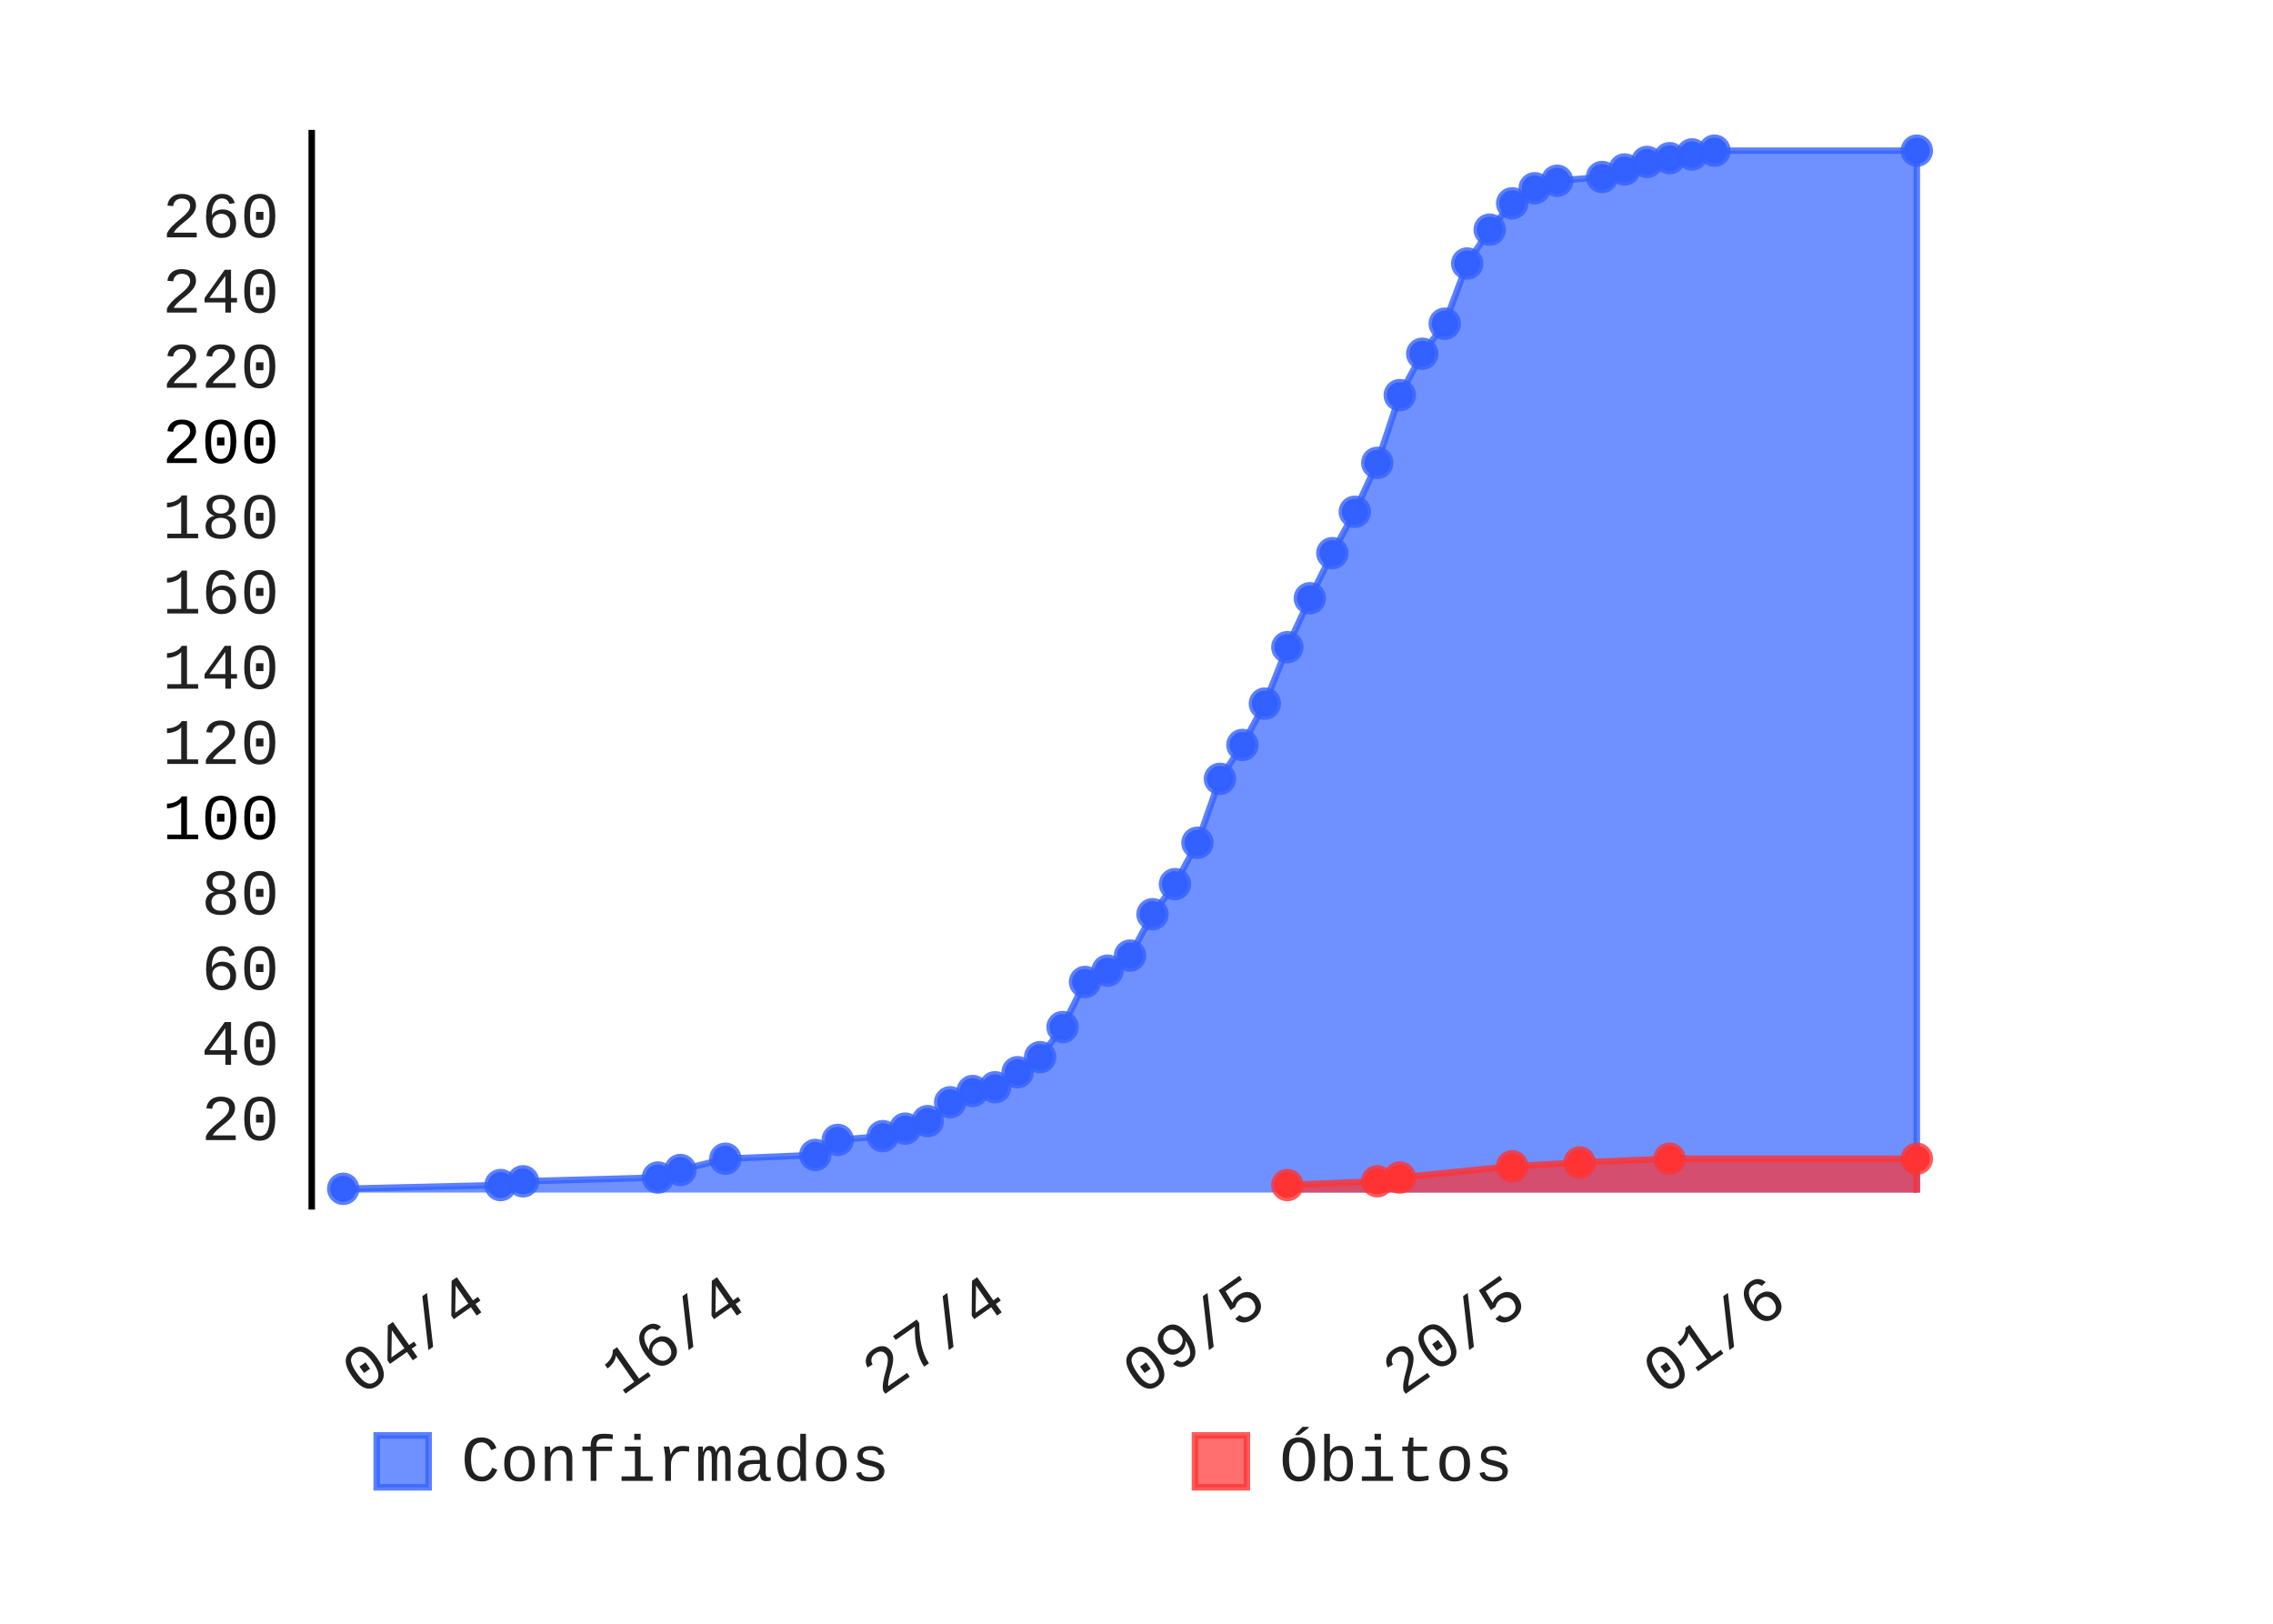
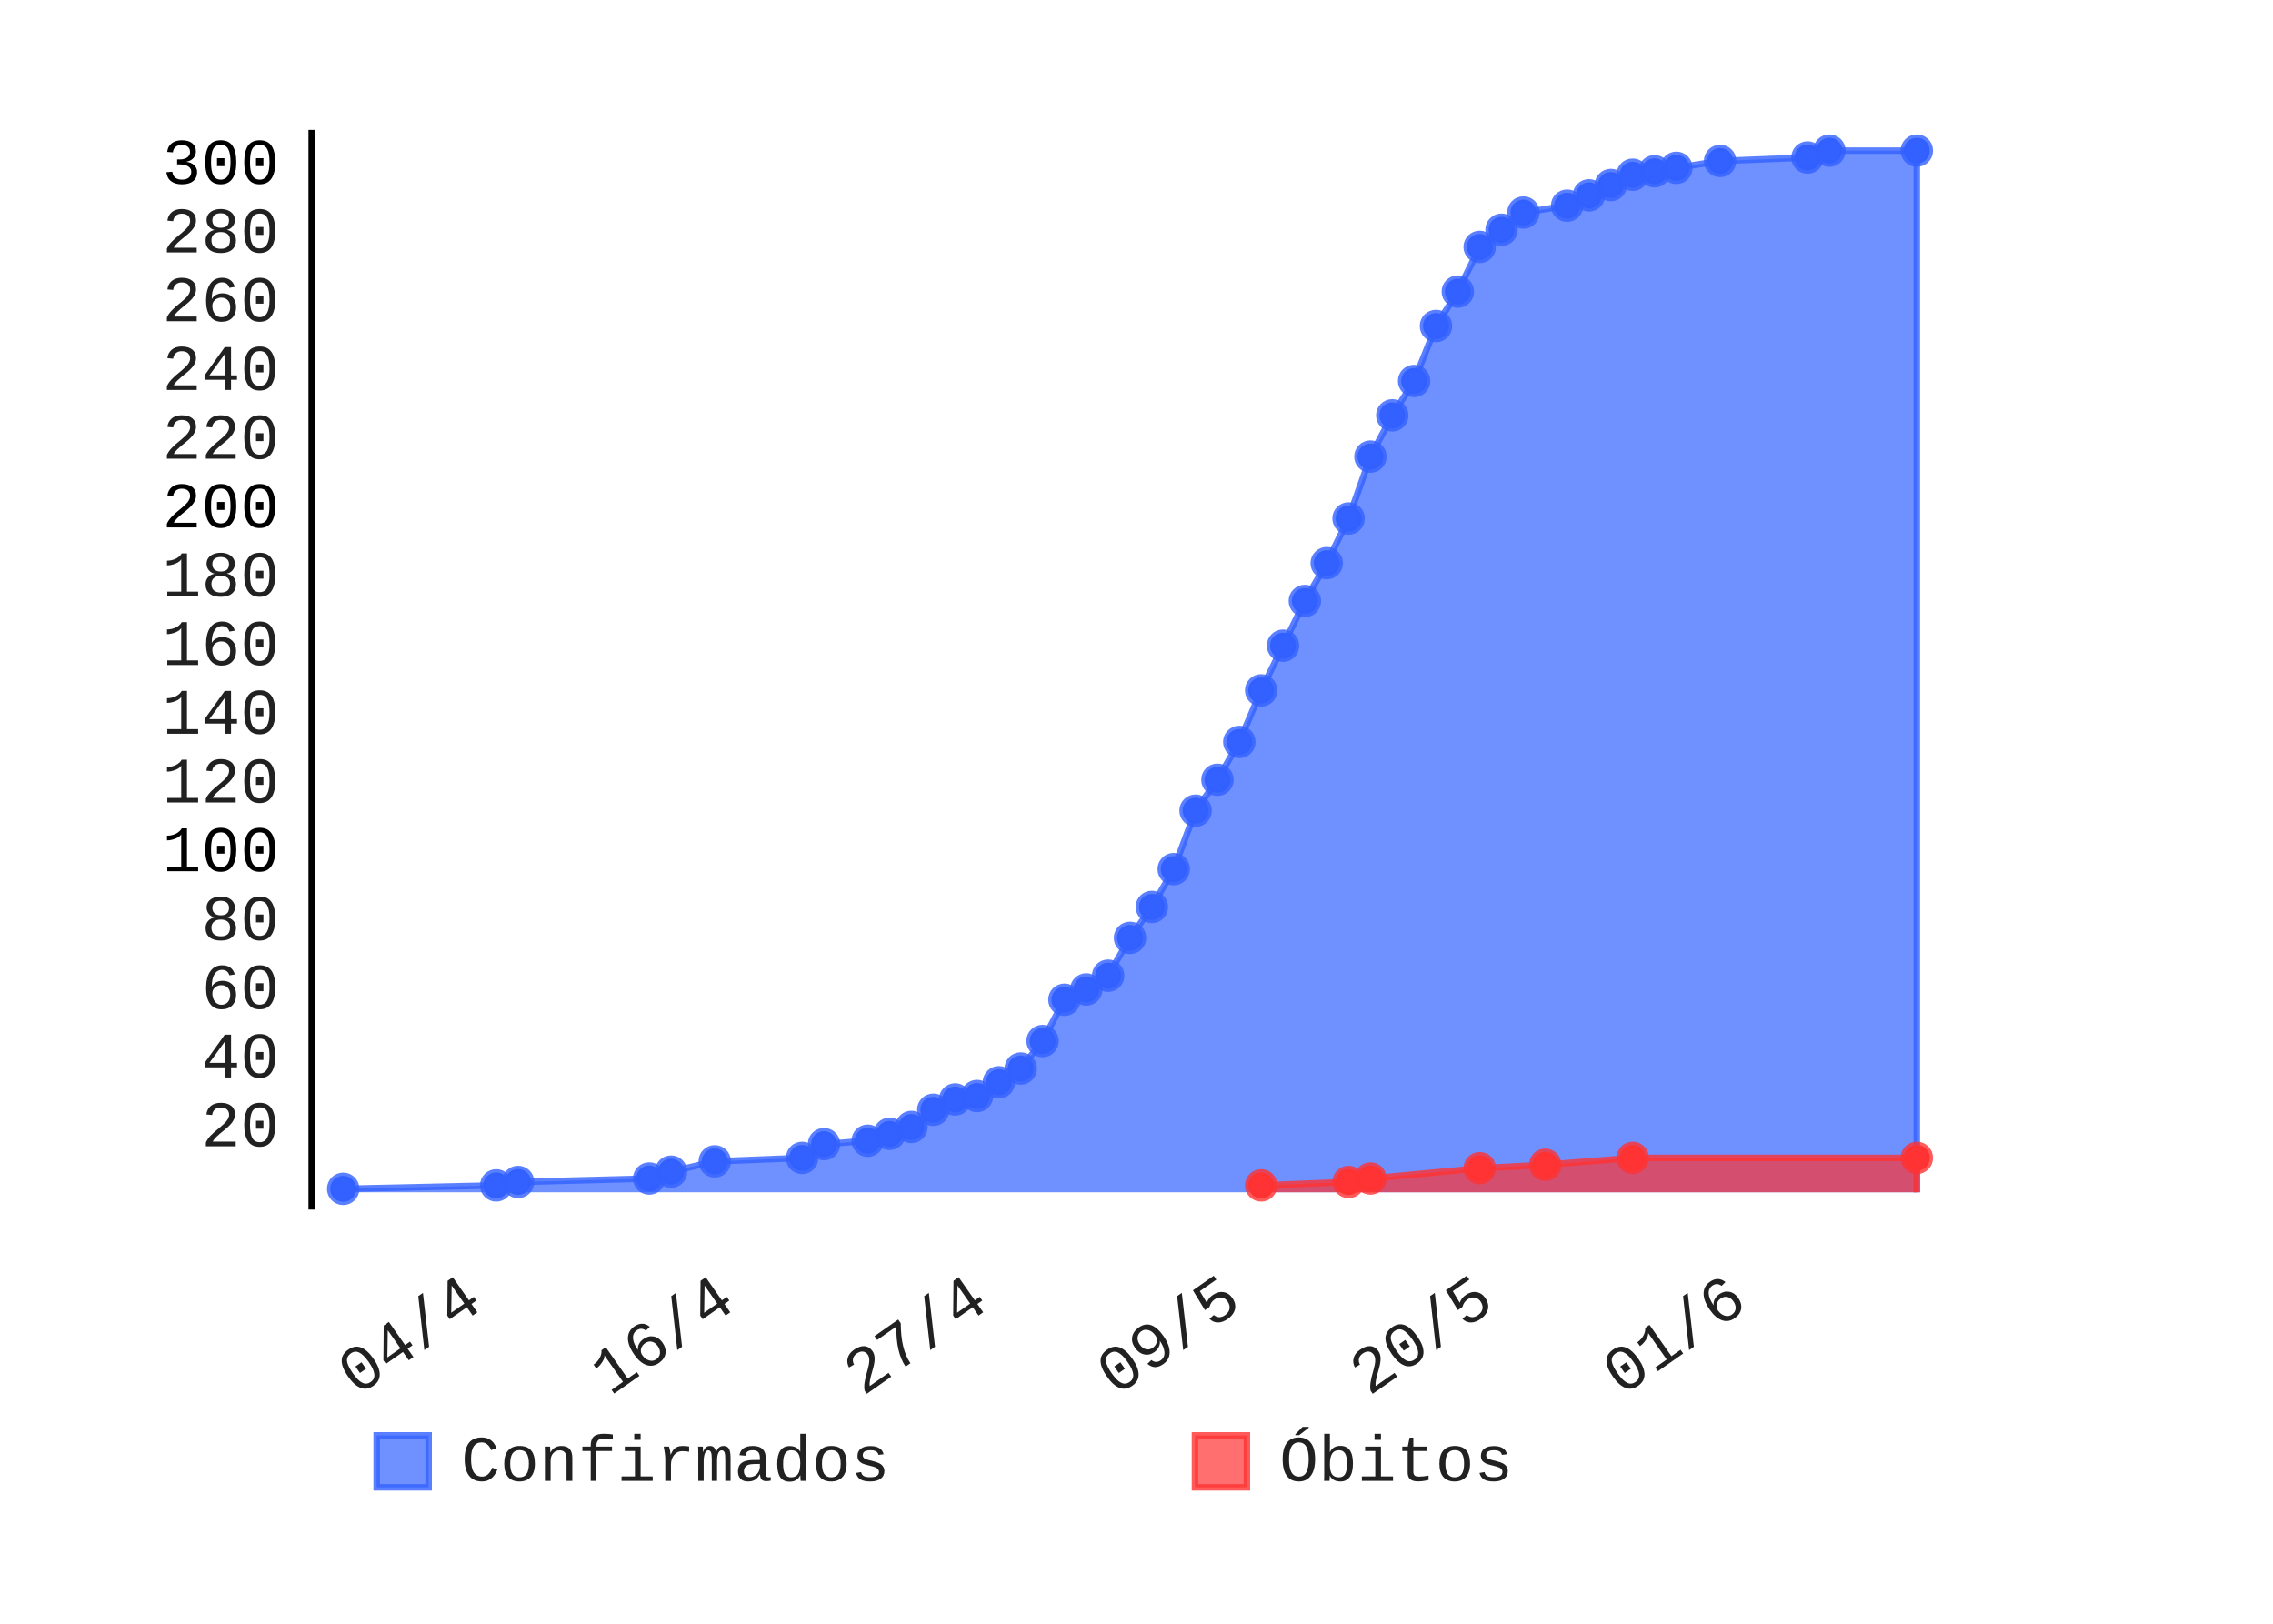
- <svg xmlns="http://www.w3.org/2000/svg" class="pygal-chart" height="250" id="chart-337900d7-4965-4283-8353-c7b26de77797" viewBox="0 0 350 250" width="350">
+ <svg xmlns="http://www.w3.org/2000/svg" class="pygal-chart" height="250" id="chart-93619935-7acb-4bf0-968c-a31233185b4f" viewBox="0 0 350 250" width="350">
  <defs>
-     <style type="text/css">#chart-337900d7-4965-4283-8353-c7b26de77797{-webkit-user-select:none;-webkit-font-smoothing:antialiased;font-family:Consolas,"Liberation Mono",Menlo,Courier,monospace}#chart-337900d7-4965-4283-8353-c7b26de77797 .title{font-family:Consolas,"Liberation Mono",Menlo,Courier,monospace;font-size:8px}#chart-337900d7-4965-4283-8353-c7b26de77797 .legends .legend text{font-family:Consolas,"Liberation Mono",Menlo,Courier,monospace;font-size:10px}#chart-337900d7-4965-4283-8353-c7b26de77797 .axis text{font-family:Consolas,"Liberation Mono",Menlo,Courier,monospace;font-size:10px}#chart-337900d7-4965-4283-8353-c7b26de77797 .axis text.major{font-family:Consolas,"Liberation Mono",Menlo,Courier,monospace;font-size:10px}#chart-337900d7-4965-4283-8353-c7b26de77797 .text-overlay text.value{font-family:Consolas,"Liberation Mono",Menlo,Courier,monospace;font-size:16px}#chart-337900d7-4965-4283-8353-c7b26de77797 .text-overlay text.label{font-family:Consolas,"Liberation Mono",Menlo,Courier,monospace;font-size:10px}#chart-337900d7-4965-4283-8353-c7b26de77797 .tooltip{font-family:Consolas,"Liberation Mono",Menlo,Courier,monospace;font-size:12px}#chart-337900d7-4965-4283-8353-c7b26de77797 text.no_data{font-family:Consolas,"Liberation Mono",Menlo,Courier,monospace;font-size:64px}
- #chart-337900d7-4965-4283-8353-c7b26de77797{background-color:transparent}#chart-337900d7-4965-4283-8353-c7b26de77797 path,#chart-337900d7-4965-4283-8353-c7b26de77797 line,#chart-337900d7-4965-4283-8353-c7b26de77797 rect,#chart-337900d7-4965-4283-8353-c7b26de77797 circle{-webkit-transition:150ms;-moz-transition:150ms;transition:150ms}#chart-337900d7-4965-4283-8353-c7b26de77797 .graph &gt; .background{fill:transparent}#chart-337900d7-4965-4283-8353-c7b26de77797 .plot &gt; .background{fill:rgba(255,255,255,1)}#chart-337900d7-4965-4283-8353-c7b26de77797 .graph{fill:rgba(0,0,0,.87)}#chart-337900d7-4965-4283-8353-c7b26de77797 text.no_data{fill:rgba(0,0,0,1)}#chart-337900d7-4965-4283-8353-c7b26de77797 .title{fill:rgba(0,0,0,1)}#chart-337900d7-4965-4283-8353-c7b26de77797 .legends .legend text{fill:rgba(0,0,0,.87)}#chart-337900d7-4965-4283-8353-c7b26de77797 .legends .legend:hover text{fill:rgba(0,0,0,1)}#chart-337900d7-4965-4283-8353-c7b26de77797 .axis .line{stroke:rgba(0,0,0,1)}#chart-337900d7-4965-4283-8353-c7b26de77797 .axis .guide.line{stroke:rgba(0,0,0,.54)}#chart-337900d7-4965-4283-8353-c7b26de77797 .axis .major.line{stroke:rgba(0,0,0,.87)}#chart-337900d7-4965-4283-8353-c7b26de77797 .axis text.major{fill:rgba(0,0,0,1)}#chart-337900d7-4965-4283-8353-c7b26de77797 .axis.y .guides:hover .guide.line,#chart-337900d7-4965-4283-8353-c7b26de77797 .line-graph .axis.x .guides:hover .guide.line,#chart-337900d7-4965-4283-8353-c7b26de77797 .stackedline-graph .axis.x .guides:hover .guide.line,#chart-337900d7-4965-4283-8353-c7b26de77797 .xy-graph .axis.x .guides:hover .guide.line{stroke:rgba(0,0,0,1)}#chart-337900d7-4965-4283-8353-c7b26de77797 .axis .guides:hover text{fill:rgba(0,0,0,1)}#chart-337900d7-4965-4283-8353-c7b26de77797 .reactive{fill-opacity:.7;stroke-opacity:.8}#chart-337900d7-4965-4283-8353-c7b26de77797 .ci{stroke:rgba(0,0,0,.87)}#chart-337900d7-4965-4283-8353-c7b26de77797 .reactive.active,#chart-337900d7-4965-4283-8353-c7b26de77797 .active .reactive{fill-opacity:.8;stroke-opacity:.9;stroke-width:4}#chart-337900d7-4965-4283-8353-c7b26de77797 .ci .reactive.active{stroke-width:1.5}#chart-337900d7-4965-4283-8353-c7b26de77797 .series text{fill:rgba(0,0,0,1)}#chart-337900d7-4965-4283-8353-c7b26de77797 .tooltip rect{fill:rgba(255,255,255,1);stroke:rgba(0,0,0,1);-webkit-transition:opacity 150ms;-moz-transition:opacity 150ms;transition:opacity 150ms}#chart-337900d7-4965-4283-8353-c7b26de77797 .tooltip .label{fill:rgba(0,0,0,.87)}#chart-337900d7-4965-4283-8353-c7b26de77797 .tooltip .label{fill:rgba(0,0,0,.87)}#chart-337900d7-4965-4283-8353-c7b26de77797 .tooltip .legend{font-size:.8em;fill:rgba(0,0,0,.54)}#chart-337900d7-4965-4283-8353-c7b26de77797 .tooltip .x_label{font-size:.6em;fill:rgba(0,0,0,1)}#chart-337900d7-4965-4283-8353-c7b26de77797 .tooltip .xlink{font-size:.5em;text-decoration:underline}#chart-337900d7-4965-4283-8353-c7b26de77797 .tooltip .value{font-size:1.5em}#chart-337900d7-4965-4283-8353-c7b26de77797 .bound{font-size:.5em}#chart-337900d7-4965-4283-8353-c7b26de77797 .max-value{font-size:.75em;fill:rgba(0,0,0,.54)}#chart-337900d7-4965-4283-8353-c7b26de77797 .map-element{fill:rgba(255,255,255,1);stroke:rgba(0,0,0,.54) !important}#chart-337900d7-4965-4283-8353-c7b26de77797 .map-element .reactive{fill-opacity:inherit;stroke-opacity:inherit}#chart-337900d7-4965-4283-8353-c7b26de77797 .color-0,#chart-337900d7-4965-4283-8353-c7b26de77797 .color-0 a:visited{stroke:#3361FF;fill:#3361FF}#chart-337900d7-4965-4283-8353-c7b26de77797 .color-1,#chart-337900d7-4965-4283-8353-c7b26de77797 .color-1 a:visited{stroke:#FF3333;fill:#FF3333}#chart-337900d7-4965-4283-8353-c7b26de77797 .text-overlay .color-0 text{fill:black}#chart-337900d7-4965-4283-8353-c7b26de77797 .text-overlay .color-1 text{fill:black}
- #chart-337900d7-4965-4283-8353-c7b26de77797 text.no_data{text-anchor:middle}#chart-337900d7-4965-4283-8353-c7b26de77797 .guide.line{fill:none}#chart-337900d7-4965-4283-8353-c7b26de77797 .centered{text-anchor:middle}#chart-337900d7-4965-4283-8353-c7b26de77797 .title{text-anchor:middle}#chart-337900d7-4965-4283-8353-c7b26de77797 .legends .legend text{fill-opacity:1}#chart-337900d7-4965-4283-8353-c7b26de77797 .axis.x text{text-anchor:middle}#chart-337900d7-4965-4283-8353-c7b26de77797 .axis.x:not(.web) text[transform]{text-anchor:start}#chart-337900d7-4965-4283-8353-c7b26de77797 .axis.x:not(.web) text[transform].backwards{text-anchor:end}#chart-337900d7-4965-4283-8353-c7b26de77797 .axis.y text{text-anchor:end}#chart-337900d7-4965-4283-8353-c7b26de77797 .axis.y text[transform].backwards{text-anchor:start}#chart-337900d7-4965-4283-8353-c7b26de77797 .axis.y2 text{text-anchor:start}#chart-337900d7-4965-4283-8353-c7b26de77797 .axis.y2 text[transform].backwards{text-anchor:end}#chart-337900d7-4965-4283-8353-c7b26de77797 .axis .guide.line{stroke-dasharray:4,4}#chart-337900d7-4965-4283-8353-c7b26de77797 .axis .major.guide.line{stroke-dasharray:6,6}#chart-337900d7-4965-4283-8353-c7b26de77797 .horizontal .axis.y .guide.line,#chart-337900d7-4965-4283-8353-c7b26de77797 .horizontal .axis.y2 .guide.line,#chart-337900d7-4965-4283-8353-c7b26de77797 .vertical .axis.x .guide.line{opacity:0}#chart-337900d7-4965-4283-8353-c7b26de77797 .horizontal .axis.always_show .guide.line,#chart-337900d7-4965-4283-8353-c7b26de77797 .vertical .axis.always_show .guide.line{opacity:1 !important}#chart-337900d7-4965-4283-8353-c7b26de77797 .axis.y .guides:hover .guide.line,#chart-337900d7-4965-4283-8353-c7b26de77797 .axis.y2 .guides:hover .guide.line,#chart-337900d7-4965-4283-8353-c7b26de77797 .axis.x .guides:hover .guide.line{opacity:1}#chart-337900d7-4965-4283-8353-c7b26de77797 .axis .guides:hover text{opacity:1}#chart-337900d7-4965-4283-8353-c7b26de77797 .nofill{fill:none}#chart-337900d7-4965-4283-8353-c7b26de77797 .subtle-fill{fill-opacity:.2}#chart-337900d7-4965-4283-8353-c7b26de77797 .dot{stroke-width:1px;fill-opacity:1}#chart-337900d7-4965-4283-8353-c7b26de77797 .dot.active{stroke-width:5px}#chart-337900d7-4965-4283-8353-c7b26de77797 .dot.negative{fill:transparent}#chart-337900d7-4965-4283-8353-c7b26de77797 text,#chart-337900d7-4965-4283-8353-c7b26de77797 tspan{stroke:none !important}#chart-337900d7-4965-4283-8353-c7b26de77797 .series text.active{opacity:1}#chart-337900d7-4965-4283-8353-c7b26de77797 .tooltip rect{fill-opacity:.95;stroke-width:.5}#chart-337900d7-4965-4283-8353-c7b26de77797 .tooltip text{fill-opacity:1}#chart-337900d7-4965-4283-8353-c7b26de77797 .showable{visibility:hidden}#chart-337900d7-4965-4283-8353-c7b26de77797 .showable.shown{visibility:visible}#chart-337900d7-4965-4283-8353-c7b26de77797 .gauge-background{fill:rgba(229,229,229,1);stroke:none}#chart-337900d7-4965-4283-8353-c7b26de77797 .bg-lines{stroke:transparent;stroke-width:2px}</style>
+     <style type="text/css">#chart-93619935-7acb-4bf0-968c-a31233185b4f{-webkit-user-select:none;-webkit-font-smoothing:antialiased;font-family:Consolas,"Liberation Mono",Menlo,Courier,monospace}#chart-93619935-7acb-4bf0-968c-a31233185b4f .title{font-family:Consolas,"Liberation Mono",Menlo,Courier,monospace;font-size:8px}#chart-93619935-7acb-4bf0-968c-a31233185b4f .legends .legend text{font-family:Consolas,"Liberation Mono",Menlo,Courier,monospace;font-size:10px}#chart-93619935-7acb-4bf0-968c-a31233185b4f .axis text{font-family:Consolas,"Liberation Mono",Menlo,Courier,monospace;font-size:10px}#chart-93619935-7acb-4bf0-968c-a31233185b4f .axis text.major{font-family:Consolas,"Liberation Mono",Menlo,Courier,monospace;font-size:10px}#chart-93619935-7acb-4bf0-968c-a31233185b4f .text-overlay text.value{font-family:Consolas,"Liberation Mono",Menlo,Courier,monospace;font-size:16px}#chart-93619935-7acb-4bf0-968c-a31233185b4f .text-overlay text.label{font-family:Consolas,"Liberation Mono",Menlo,Courier,monospace;font-size:10px}#chart-93619935-7acb-4bf0-968c-a31233185b4f .tooltip{font-family:Consolas,"Liberation Mono",Menlo,Courier,monospace;font-size:12px}#chart-93619935-7acb-4bf0-968c-a31233185b4f text.no_data{font-family:Consolas,"Liberation Mono",Menlo,Courier,monospace;font-size:64px}
+ #chart-93619935-7acb-4bf0-968c-a31233185b4f{background-color:transparent}#chart-93619935-7acb-4bf0-968c-a31233185b4f path,#chart-93619935-7acb-4bf0-968c-a31233185b4f line,#chart-93619935-7acb-4bf0-968c-a31233185b4f rect,#chart-93619935-7acb-4bf0-968c-a31233185b4f circle{-webkit-transition:150ms;-moz-transition:150ms;transition:150ms}#chart-93619935-7acb-4bf0-968c-a31233185b4f .graph &gt; .background{fill:transparent}#chart-93619935-7acb-4bf0-968c-a31233185b4f .plot &gt; .background{fill:rgba(255,255,255,1)}#chart-93619935-7acb-4bf0-968c-a31233185b4f .graph{fill:rgba(0,0,0,.87)}#chart-93619935-7acb-4bf0-968c-a31233185b4f text.no_data{fill:rgba(0,0,0,1)}#chart-93619935-7acb-4bf0-968c-a31233185b4f .title{fill:rgba(0,0,0,1)}#chart-93619935-7acb-4bf0-968c-a31233185b4f .legends .legend text{fill:rgba(0,0,0,.87)}#chart-93619935-7acb-4bf0-968c-a31233185b4f .legends .legend:hover text{fill:rgba(0,0,0,1)}#chart-93619935-7acb-4bf0-968c-a31233185b4f .axis .line{stroke:rgba(0,0,0,1)}#chart-93619935-7acb-4bf0-968c-a31233185b4f .axis .guide.line{stroke:rgba(0,0,0,.54)}#chart-93619935-7acb-4bf0-968c-a31233185b4f .axis .major.line{stroke:rgba(0,0,0,.87)}#chart-93619935-7acb-4bf0-968c-a31233185b4f .axis text.major{fill:rgba(0,0,0,1)}#chart-93619935-7acb-4bf0-968c-a31233185b4f .axis.y .guides:hover .guide.line,#chart-93619935-7acb-4bf0-968c-a31233185b4f .line-graph .axis.x .guides:hover .guide.line,#chart-93619935-7acb-4bf0-968c-a31233185b4f .stackedline-graph .axis.x .guides:hover .guide.line,#chart-93619935-7acb-4bf0-968c-a31233185b4f .xy-graph .axis.x .guides:hover .guide.line{stroke:rgba(0,0,0,1)}#chart-93619935-7acb-4bf0-968c-a31233185b4f .axis .guides:hover text{fill:rgba(0,0,0,1)}#chart-93619935-7acb-4bf0-968c-a31233185b4f .reactive{fill-opacity:.7;stroke-opacity:.8}#chart-93619935-7acb-4bf0-968c-a31233185b4f .ci{stroke:rgba(0,0,0,.87)}#chart-93619935-7acb-4bf0-968c-a31233185b4f .reactive.active,#chart-93619935-7acb-4bf0-968c-a31233185b4f .active .reactive{fill-opacity:.8;stroke-opacity:.9;stroke-width:4}#chart-93619935-7acb-4bf0-968c-a31233185b4f .ci .reactive.active{stroke-width:1.5}#chart-93619935-7acb-4bf0-968c-a31233185b4f .series text{fill:rgba(0,0,0,1)}#chart-93619935-7acb-4bf0-968c-a31233185b4f .tooltip rect{fill:rgba(255,255,255,1);stroke:rgba(0,0,0,1);-webkit-transition:opacity 150ms;-moz-transition:opacity 150ms;transition:opacity 150ms}#chart-93619935-7acb-4bf0-968c-a31233185b4f .tooltip .label{fill:rgba(0,0,0,.87)}#chart-93619935-7acb-4bf0-968c-a31233185b4f .tooltip .label{fill:rgba(0,0,0,.87)}#chart-93619935-7acb-4bf0-968c-a31233185b4f .tooltip .legend{font-size:.8em;fill:rgba(0,0,0,.54)}#chart-93619935-7acb-4bf0-968c-a31233185b4f .tooltip .x_label{font-size:.6em;fill:rgba(0,0,0,1)}#chart-93619935-7acb-4bf0-968c-a31233185b4f .tooltip .xlink{font-size:.5em;text-decoration:underline}#chart-93619935-7acb-4bf0-968c-a31233185b4f .tooltip .value{font-size:1.5em}#chart-93619935-7acb-4bf0-968c-a31233185b4f .bound{font-size:.5em}#chart-93619935-7acb-4bf0-968c-a31233185b4f .max-value{font-size:.75em;fill:rgba(0,0,0,.54)}#chart-93619935-7acb-4bf0-968c-a31233185b4f .map-element{fill:rgba(255,255,255,1);stroke:rgba(0,0,0,.54) !important}#chart-93619935-7acb-4bf0-968c-a31233185b4f .map-element .reactive{fill-opacity:inherit;stroke-opacity:inherit}#chart-93619935-7acb-4bf0-968c-a31233185b4f .color-0,#chart-93619935-7acb-4bf0-968c-a31233185b4f .color-0 a:visited{stroke:#3361FF;fill:#3361FF}#chart-93619935-7acb-4bf0-968c-a31233185b4f .color-1,#chart-93619935-7acb-4bf0-968c-a31233185b4f .color-1 a:visited{stroke:#FF3333;fill:#FF3333}#chart-93619935-7acb-4bf0-968c-a31233185b4f .text-overlay .color-0 text{fill:black}#chart-93619935-7acb-4bf0-968c-a31233185b4f .text-overlay .color-1 text{fill:black}
+ #chart-93619935-7acb-4bf0-968c-a31233185b4f text.no_data{text-anchor:middle}#chart-93619935-7acb-4bf0-968c-a31233185b4f .guide.line{fill:none}#chart-93619935-7acb-4bf0-968c-a31233185b4f .centered{text-anchor:middle}#chart-93619935-7acb-4bf0-968c-a31233185b4f .title{text-anchor:middle}#chart-93619935-7acb-4bf0-968c-a31233185b4f .legends .legend text{fill-opacity:1}#chart-93619935-7acb-4bf0-968c-a31233185b4f .axis.x text{text-anchor:middle}#chart-93619935-7acb-4bf0-968c-a31233185b4f .axis.x:not(.web) text[transform]{text-anchor:start}#chart-93619935-7acb-4bf0-968c-a31233185b4f .axis.x:not(.web) text[transform].backwards{text-anchor:end}#chart-93619935-7acb-4bf0-968c-a31233185b4f .axis.y text{text-anchor:end}#chart-93619935-7acb-4bf0-968c-a31233185b4f .axis.y text[transform].backwards{text-anchor:start}#chart-93619935-7acb-4bf0-968c-a31233185b4f .axis.y2 text{text-anchor:start}#chart-93619935-7acb-4bf0-968c-a31233185b4f .axis.y2 text[transform].backwards{text-anchor:end}#chart-93619935-7acb-4bf0-968c-a31233185b4f .axis .guide.line{stroke-dasharray:4,4}#chart-93619935-7acb-4bf0-968c-a31233185b4f .axis .major.guide.line{stroke-dasharray:6,6}#chart-93619935-7acb-4bf0-968c-a31233185b4f .horizontal .axis.y .guide.line,#chart-93619935-7acb-4bf0-968c-a31233185b4f .horizontal .axis.y2 .guide.line,#chart-93619935-7acb-4bf0-968c-a31233185b4f .vertical .axis.x .guide.line{opacity:0}#chart-93619935-7acb-4bf0-968c-a31233185b4f .horizontal .axis.always_show .guide.line,#chart-93619935-7acb-4bf0-968c-a31233185b4f .vertical .axis.always_show .guide.line{opacity:1 !important}#chart-93619935-7acb-4bf0-968c-a31233185b4f .axis.y .guides:hover .guide.line,#chart-93619935-7acb-4bf0-968c-a31233185b4f .axis.y2 .guides:hover .guide.line,#chart-93619935-7acb-4bf0-968c-a31233185b4f .axis.x .guides:hover .guide.line{opacity:1}#chart-93619935-7acb-4bf0-968c-a31233185b4f .axis .guides:hover text{opacity:1}#chart-93619935-7acb-4bf0-968c-a31233185b4f .nofill{fill:none}#chart-93619935-7acb-4bf0-968c-a31233185b4f .subtle-fill{fill-opacity:.2}#chart-93619935-7acb-4bf0-968c-a31233185b4f .dot{stroke-width:1px;fill-opacity:1}#chart-93619935-7acb-4bf0-968c-a31233185b4f .dot.active{stroke-width:5px}#chart-93619935-7acb-4bf0-968c-a31233185b4f .dot.negative{fill:transparent}#chart-93619935-7acb-4bf0-968c-a31233185b4f text,#chart-93619935-7acb-4bf0-968c-a31233185b4f tspan{stroke:none !important}#chart-93619935-7acb-4bf0-968c-a31233185b4f .series text.active{opacity:1}#chart-93619935-7acb-4bf0-968c-a31233185b4f .tooltip rect{fill-opacity:.95;stroke-width:.5}#chart-93619935-7acb-4bf0-968c-a31233185b4f .tooltip text{fill-opacity:1}#chart-93619935-7acb-4bf0-968c-a31233185b4f .showable{visibility:hidden}#chart-93619935-7acb-4bf0-968c-a31233185b4f .showable.shown{visibility:visible}#chart-93619935-7acb-4bf0-968c-a31233185b4f .gauge-background{fill:rgba(229,229,229,1);stroke:none}#chart-93619935-7acb-4bf0-968c-a31233185b4f .bg-lines{stroke:transparent;stroke-width:2px}</style>
  </defs>
  <g class="graph datetimeline-graph vertical">
    <rect class="background" height="250" width="350" x="0" y="0" />
    <g class="plot" transform="translate(48, 20)">
      <rect class="background" height="166.234" width="252.0" x="0" y="0" />
      <g class="axis y">
        <g class="guides">
-           <text class="" x="-5" y="155.534">20</text>
-         </g>
-         <g class="guides">
-           <text class="" x="-5" y="143.951">40</text>
-         </g>
-         <g class="guides">
-           <text class="" x="-5" y="132.369">60</text>
-         </g>
-         <g class="guides">
-           <text class="" x="-5" y="120.786">80</text>
-         </g>
-         <g class="guides">
-           <text class="major" x="-5" y="109.203">100</text>
-         </g>
-         <g class="guides">
-           <text class="" x="-5" y="97.621">120</text>
-         </g>
-         <g class="guides">
-           <text class="" x="-5" y="86.038">140</text>
-         </g>
-         <g class="guides">
-           <text class="" x="-5" y="74.455">160</text>
-         </g>
-         <g class="guides">
-           <text class="" x="-5" y="62.873">180</text>
-         </g>
-         <g class="guides">
-           <text class="major" x="-5" y="51.29">200</text>
-         </g>
-         <g class="guides">
-           <text class="" x="-5" y="39.707">220</text>
-         </g>
-         <g class="guides">
-           <text class="" x="-5" y="28.125">240</text>
-         </g>
-         <g class="guides">
-           <text class="" x="-5" y="16.542">260</text>
+           <text class="" x="-5" y="156.481">20</text>
+         </g>
+         <g class="guides">
+           <text class="" x="-5" y="145.896">40</text>
+         </g>
+         <g class="guides">
+           <text class="" x="-5" y="135.31">60</text>
+         </g>
+         <g class="guides">
+           <text class="" x="-5" y="124.725">80</text>
+         </g>
+         <g class="guides">
+           <text class="major" x="-5" y="114.139">100</text>
+         </g>
+         <g class="guides">
+           <text class="" x="-5" y="103.554">120</text>
+         </g>
+         <g class="guides">
+           <text class="" x="-5" y="92.968">140</text>
+         </g>
+         <g class="guides">
+           <text class="" x="-5" y="82.383">160</text>
+         </g>
+         <g class="guides">
+           <text class="" x="-5" y="71.797">180</text>
+         </g>
+         <g class="guides">
+           <text class="major" x="-5" y="61.212">200</text>
+         </g>
+         <g class="guides">
+           <text class="" x="-5" y="50.626">220</text>
+         </g>
+         <g class="guides">
+           <text class="" x="-5" y="40.041">240</text>
+         </g>
+         <g class="guides">
+           <text class="" x="-5" y="29.456">260</text>
+         </g>
+         <g class="guides">
+           <text class="" x="-5" y="18.87">280</text>
+         </g>
+         <g class="guides">
+           <text class="major" x="-5" y="8.285">300</text>
        </g>
      </g>
      <g class="axis x">
        <path class="line" d="M0 0 v166.234" />
        <g class="guides">
-           <path class="guide line" d="M27.282 0 v166.234" />
-           <text class="backwards" transform="rotate(325 27.28205 181.2342)" x="27.282" y="181.234">04/4</text>
-         </g>
-         <g class="guides">
-           <path class="guide line" d="M67.346 0 v166.234" />
-           <text class="backwards" transform="rotate(325 67.34615 181.2342)" x="67.346" y="181.234">16/4</text>
-         </g>
-         <g class="guides">
-           <path class="guide line" d="M107.41 0 v166.234" />
-           <text class="backwards" transform="rotate(325 107.4103 181.2342)" x="107.41" y="181.234">27/4</text>
-         </g>
-         <g class="guides">
-           <path class="guide line" d="M147.474 0 v166.234" />
-           <text class="backwards" transform="rotate(325 147.4744 181.2342)" x="147.474" y="181.234">09/5</text>
-         </g>
-         <g class="guides">
-           <path class="guide line" d="M187.538 0 v166.234" />
-           <text class="backwards" transform="rotate(325 187.5385 181.2342)" x="187.538" y="181.234">20/5</text>
-         </g>
-         <g class="guides">
-           <path class="guide line" d="M227.603 0 v166.234" />
-           <text class="backwards" transform="rotate(325 227.6026 181.2342)" x="227.603" y="181.234">01/6</text>
+           <path class="guide line" d="M26.659 0 v166.234" />
+           <text class="backwards" transform="rotate(325 26.65883 181.2342)" x="26.659" y="181.234">04/4</text>
+         </g>
+         <g class="guides">
+           <path class="guide line" d="M65.61 0 v166.234" />
+           <text class="backwards" transform="rotate(325 65.61004 181.2342)" x="65.61" y="181.234">16/4</text>
+         </g>
+         <g class="guides">
+           <path class="guide line" d="M104.561 0 v166.234" />
+           <text class="backwards" transform="rotate(325 104.5613 181.2342)" x="104.561" y="181.234">27/4</text>
+         </g>
+         <g class="guides">
+           <path class="guide line" d="M143.512 0 v166.234" />
+           <text class="backwards" transform="rotate(325 143.5125 181.2342)" x="143.512" y="181.234">09/5</text>
+         </g>
+         <g class="guides">
+           <path class="guide line" d="M182.464 0 v166.234" />
+           <text class="backwards" transform="rotate(325 182.4637 181.2342)" x="182.464" y="181.234">20/5</text>
+         </g>
+         <g class="guides">
+           <path class="guide line" d="M221.415 0 v166.234" />
+           <text class="backwards" transform="rotate(325 221.4149 181.2342)" x="221.415" y="181.234">01/6</text>
        </g>
      </g>
      <g class="series serie-0 color-0">
-         <path class="line reactive" d="M4.846 163.616 L4.846 163.037 29.077 162.458 32.538 161.879 53.308 161.3 56.769 160.142 63.692 158.404 77.538 157.825 81 155.509 87.923 154.93 91.385 153.771 94.846 152.613 98.308 149.717 101.769 147.98 105.231 147.401 108.692 145.084 112.154 142.768 115.615 138.135 119.077 131.185 122.538 129.448 126 127.131 129.462 120.761 132.923 116.128 136.385 109.757 139.846 99.912 143.308 94.7 146.769 88.329 150.231 79.642 153.692 72.114 157.154 65.164 160.615 58.794 164.077 51.265 167.538 40.84 171 34.47 174.462 29.837 177.923 20.571 181.385 15.359 184.846 11.305 188.308 8.988 191.769 7.83 198.692 7.251 202.154 6.092 205.615 4.934 209.077 4.355 212.538 3.776 216 3.197 247.154 3.197 247.154 163.616" />
+         <path class="line reactive" d="M4.846 163.567 L4.846 163.037 28.404 162.508 31.769 161.979 51.962 161.45 55.327 160.391 62.058 158.803 75.519 158.274 78.885 156.157 85.615 155.628 88.981 154.569 92.346 153.51 95.712 150.864 99.077 149.276 102.442 148.747 105.808 146.63 109.173 144.513 112.538 140.279 115.904 133.927 119.269 132.34 122.635 130.222 126 124.4 129.365 119.637 132.731 113.815 136.096 104.817 139.462 100.054 142.827 94.232 146.192 86.293 149.558 79.412 152.923 72.532 156.288 66.71 159.654 59.829 163.019 50.302 166.385 43.951 169.75 38.658 173.115 30.19 176.481 24.897 179.846 18.016 183.212 15.37 186.577 12.724 193.308 11.665 196.673 10.077 200.038 8.49 203.404 6.902 206.769 6.372 210.135 5.843 216.865 4.785 230.327 4.255 233.692 3.197 247.154 3.197 247.154 163.567" />
      </g>
      <g class="series serie-1 color-1">
-         <path class="line reactive" d="M150.231 163.616 L150.231 162.458 164.077 161.879 167.538 161.3 184.846 159.563 195.231 158.983 209.077 158.404 247.154 158.404 247.154 163.616" />
+         <path class="line reactive" d="M146.192 163.567 L146.192 162.508 159.654 161.979 163.019 161.45 179.846 159.862 189.942 159.332 203.404 158.274 247.154 158.274 247.154 163.567" />
      </g>
    </g>
    <g class="titles" />
    <g class="plot overlay" transform="translate(48, 20)">
      <g class="series serie-0 color-0">
        <g class="dots">
          <circle class="dot reactive tooltip-trigger" cx="4.846" cy="163.037" r="2" />
        </g>
        <g class="dots">
-           <circle class="dot reactive tooltip-trigger" cx="29.077" cy="162.458" r="2" />
-         </g>
-         <g class="dots">
-           <circle class="dot reactive tooltip-trigger" cx="32.538" cy="161.879" r="2" />
-         </g>
-         <g class="dots">
-           <circle class="dot reactive tooltip-trigger" cx="53.308" cy="161.3" r="2" />
-         </g>
-         <g class="dots">
-           <circle class="dot reactive tooltip-trigger" cx="56.769" cy="160.142" r="2" />
-         </g>
-         <g class="dots">
-           <circle class="dot reactive tooltip-trigger" cx="63.692" cy="158.404" r="2" />
-         </g>
-         <g class="dots">
-           <circle class="dot reactive tooltip-trigger" cx="77.538" cy="157.825" r="2" />
-         </g>
-         <g class="dots">
-           <circle class="dot reactive tooltip-trigger" cx="81.0" cy="155.509" r="2" />
-         </g>
-         <g class="dots">
-           <circle class="dot reactive tooltip-trigger" cx="87.923" cy="154.93" r="2" />
-         </g>
-         <g class="dots">
-           <circle class="dot reactive tooltip-trigger" cx="91.385" cy="153.771" r="2" />
-         </g>
-         <g class="dots">
-           <circle class="dot reactive tooltip-trigger" cx="94.846" cy="152.613" r="2" />
-         </g>
-         <g class="dots">
-           <circle class="dot reactive tooltip-trigger" cx="98.308" cy="149.717" r="2" />
-         </g>
-         <g class="dots">
-           <circle class="dot reactive tooltip-trigger" cx="101.769" cy="147.98" r="2" />
-         </g>
-         <g class="dots">
-           <circle class="dot reactive tooltip-trigger" cx="105.231" cy="147.401" r="2" />
-         </g>
-         <g class="dots">
-           <circle class="dot reactive tooltip-trigger" cx="108.692" cy="145.084" r="2" />
-         </g>
-         <g class="dots">
-           <circle class="dot reactive tooltip-trigger" cx="112.154" cy="142.768" r="2" />
-         </g>
-         <g class="dots">
-           <circle class="dot reactive tooltip-trigger" cx="115.615" cy="138.135" r="2" />
-         </g>
-         <g class="dots">
-           <circle class="dot reactive tooltip-trigger" cx="119.077" cy="131.185" r="2" />
-         </g>
-         <g class="dots">
-           <circle class="dot reactive tooltip-trigger" cx="122.538" cy="129.448" r="2" />
-         </g>
-         <g class="dots">
-           <circle class="dot reactive tooltip-trigger" cx="126.0" cy="127.131" r="2" />
-         </g>
-         <g class="dots">
-           <circle class="dot reactive tooltip-trigger" cx="129.462" cy="120.761" r="2" />
-         </g>
-         <g class="dots">
-           <circle class="dot reactive tooltip-trigger" cx="132.923" cy="116.128" r="2" />
-         </g>
-         <g class="dots">
-           <circle class="dot reactive tooltip-trigger" cx="136.385" cy="109.757" r="2" />
-         </g>
-         <g class="dots">
-           <circle class="dot reactive tooltip-trigger" cx="139.846" cy="99.912" r="2" />
-         </g>
-         <g class="dots">
-           <circle class="dot reactive tooltip-trigger" cx="143.308" cy="94.7" r="2" />
-         </g>
-         <g class="dots">
-           <circle class="dot reactive tooltip-trigger" cx="146.769" cy="88.329" r="2" />
-         </g>
-         <g class="dots">
-           <circle class="dot reactive tooltip-trigger" cx="150.231" cy="79.642" r="2" />
-         </g>
-         <g class="dots">
-           <circle class="dot reactive tooltip-trigger" cx="153.692" cy="72.114" r="2" />
-         </g>
-         <g class="dots">
-           <circle class="dot reactive tooltip-trigger" cx="157.154" cy="65.164" r="2" />
-         </g>
-         <g class="dots">
-           <circle class="dot reactive tooltip-trigger" cx="160.615" cy="58.794" r="2" />
-         </g>
-         <g class="dots">
-           <circle class="dot reactive tooltip-trigger" cx="164.077" cy="51.265" r="2" />
-         </g>
-         <g class="dots">
-           <circle class="dot reactive tooltip-trigger" cx="167.538" cy="40.84" r="2" />
-         </g>
-         <g class="dots">
-           <circle class="dot reactive tooltip-trigger" cx="171.0" cy="34.47" r="2" />
-         </g>
-         <g class="dots">
-           <circle class="dot reactive tooltip-trigger" cx="174.462" cy="29.837" r="2" />
-         </g>
-         <g class="dots">
-           <circle class="dot reactive tooltip-trigger" cx="177.923" cy="20.571" r="2" />
-         </g>
-         <g class="dots">
-           <circle class="dot reactive tooltip-trigger" cx="181.385" cy="15.359" r="2" />
-         </g>
-         <g class="dots">
-           <circle class="dot reactive tooltip-trigger" cx="184.846" cy="11.305" r="2" />
-         </g>
-         <g class="dots">
-           <circle class="dot reactive tooltip-trigger" cx="188.308" cy="8.988" r="2" />
-         </g>
-         <g class="dots">
-           <circle class="dot reactive tooltip-trigger" cx="191.769" cy="7.83" r="2" />
-         </g>
-         <g class="dots">
-           <circle class="dot reactive tooltip-trigger" cx="198.692" cy="7.251" r="2" />
-         </g>
-         <g class="dots">
-           <circle class="dot reactive tooltip-trigger" cx="202.154" cy="6.092" r="2" />
-         </g>
-         <g class="dots">
-           <circle class="dot reactive tooltip-trigger" cx="205.615" cy="4.934" r="2" />
-         </g>
-         <g class="dots">
-           <circle class="dot reactive tooltip-trigger" cx="209.077" cy="4.355" r="2" />
-         </g>
-         <g class="dots">
-           <circle class="dot reactive tooltip-trigger" cx="212.538" cy="3.776" r="2" />
-         </g>
-         <g class="dots">
-           <circle class="dot reactive tooltip-trigger" cx="216.0" cy="3.197" r="2" />
+           <circle class="dot reactive tooltip-trigger" cx="28.404" cy="162.508" r="2" />
+         </g>
+         <g class="dots">
+           <circle class="dot reactive tooltip-trigger" cx="31.769" cy="161.979" r="2" />
+         </g>
+         <g class="dots">
+           <circle class="dot reactive tooltip-trigger" cx="51.962" cy="161.45" r="2" />
+         </g>
+         <g class="dots">
+           <circle class="dot reactive tooltip-trigger" cx="55.327" cy="160.391" r="2" />
+         </g>
+         <g class="dots">
+           <circle class="dot reactive tooltip-trigger" cx="62.058" cy="158.803" r="2" />
+         </g>
+         <g class="dots">
+           <circle class="dot reactive tooltip-trigger" cx="75.519" cy="158.274" r="2" />
+         </g>
+         <g class="dots">
+           <circle class="dot reactive tooltip-trigger" cx="78.885" cy="156.157" r="2" />
+         </g>
+         <g class="dots">
+           <circle class="dot reactive tooltip-trigger" cx="85.615" cy="155.628" r="2" />
+         </g>
+         <g class="dots">
+           <circle class="dot reactive tooltip-trigger" cx="88.981" cy="154.569" r="2" />
+         </g>
+         <g class="dots">
+           <circle class="dot reactive tooltip-trigger" cx="92.346" cy="153.51" r="2" />
+         </g>
+         <g class="dots">
+           <circle class="dot reactive tooltip-trigger" cx="95.712" cy="150.864" r="2" />
+         </g>
+         <g class="dots">
+           <circle class="dot reactive tooltip-trigger" cx="99.077" cy="149.276" r="2" />
+         </g>
+         <g class="dots">
+           <circle class="dot reactive tooltip-trigger" cx="102.442" cy="148.747" r="2" />
+         </g>
+         <g class="dots">
+           <circle class="dot reactive tooltip-trigger" cx="105.808" cy="146.63" r="2" />
+         </g>
+         <g class="dots">
+           <circle class="dot reactive tooltip-trigger" cx="109.173" cy="144.513" r="2" />
+         </g>
+         <g class="dots">
+           <circle class="dot reactive tooltip-trigger" cx="112.538" cy="140.279" r="2" />
+         </g>
+         <g class="dots">
+           <circle class="dot reactive tooltip-trigger" cx="115.904" cy="133.927" r="2" />
+         </g>
+         <g class="dots">
+           <circle class="dot reactive tooltip-trigger" cx="119.269" cy="132.34" r="2" />
+         </g>
+         <g class="dots">
+           <circle class="dot reactive tooltip-trigger" cx="122.635" cy="130.222" r="2" />
+         </g>
+         <g class="dots">
+           <circle class="dot reactive tooltip-trigger" cx="126.0" cy="124.4" r="2" />
+         </g>
+         <g class="dots">
+           <circle class="dot reactive tooltip-trigger" cx="129.365" cy="119.637" r="2" />
+         </g>
+         <g class="dots">
+           <circle class="dot reactive tooltip-trigger" cx="132.731" cy="113.815" r="2" />
+         </g>
+         <g class="dots">
+           <circle class="dot reactive tooltip-trigger" cx="136.096" cy="104.817" r="2" />
+         </g>
+         <g class="dots">
+           <circle class="dot reactive tooltip-trigger" cx="139.462" cy="100.054" r="2" />
+         </g>
+         <g class="dots">
+           <circle class="dot reactive tooltip-trigger" cx="142.827" cy="94.232" r="2" />
+         </g>
+         <g class="dots">
+           <circle class="dot reactive tooltip-trigger" cx="146.192" cy="86.293" r="2" />
+         </g>
+         <g class="dots">
+           <circle class="dot reactive tooltip-trigger" cx="149.558" cy="79.412" r="2" />
+         </g>
+         <g class="dots">
+           <circle class="dot reactive tooltip-trigger" cx="152.923" cy="72.532" r="2" />
+         </g>
+         <g class="dots">
+           <circle class="dot reactive tooltip-trigger" cx="156.288" cy="66.71" r="2" />
+         </g>
+         <g class="dots">
+           <circle class="dot reactive tooltip-trigger" cx="159.654" cy="59.829" r="2" />
+         </g>
+         <g class="dots">
+           <circle class="dot reactive tooltip-trigger" cx="163.019" cy="50.302" r="2" />
+         </g>
+         <g class="dots">
+           <circle class="dot reactive tooltip-trigger" cx="166.385" cy="43.951" r="2" />
+         </g>
+         <g class="dots">
+           <circle class="dot reactive tooltip-trigger" cx="169.75" cy="38.658" r="2" />
+         </g>
+         <g class="dots">
+           <circle class="dot reactive tooltip-trigger" cx="173.115" cy="30.19" r="2" />
+         </g>
+         <g class="dots">
+           <circle class="dot reactive tooltip-trigger" cx="176.481" cy="24.897" r="2" />
+         </g>
+         <g class="dots">
+           <circle class="dot reactive tooltip-trigger" cx="179.846" cy="18.016" r="2" />
+         </g>
+         <g class="dots">
+           <circle class="dot reactive tooltip-trigger" cx="183.212" cy="15.37" r="2" />
+         </g>
+         <g class="dots">
+           <circle class="dot reactive tooltip-trigger" cx="186.577" cy="12.724" r="2" />
+         </g>
+         <g class="dots">
+           <circle class="dot reactive tooltip-trigger" cx="193.308" cy="11.665" r="2" />
+         </g>
+         <g class="dots">
+           <circle class="dot reactive tooltip-trigger" cx="196.673" cy="10.077" r="2" />
+         </g>
+         <g class="dots">
+           <circle class="dot reactive tooltip-trigger" cx="200.038" cy="8.49" r="2" />
+         </g>
+         <g class="dots">
+           <circle class="dot reactive tooltip-trigger" cx="203.404" cy="6.902" r="2" />
+         </g>
+         <g class="dots">
+           <circle class="dot reactive tooltip-trigger" cx="206.769" cy="6.372" r="2" />
+         </g>
+         <g class="dots">
+           <circle class="dot reactive tooltip-trigger" cx="210.135" cy="5.843" r="2" />
+         </g>
+         <g class="dots">
+           <circle class="dot reactive tooltip-trigger" cx="216.865" cy="4.785" r="2" />
+         </g>
+         <g class="dots">
+           <circle class="dot reactive tooltip-trigger" cx="230.327" cy="4.255" r="2" />
+         </g>
+         <g class="dots">
+           <circle class="dot reactive tooltip-trigger" cx="233.692" cy="3.197" r="2" />
        </g>
        <g class="dots">
          <circle class="dot reactive tooltip-trigger" cx="247.154" cy="3.197" r="2" />
        </g>
      </g>
      <g class="series serie-1 color-1">
        <g class="dots">
-           <circle class="dot reactive tooltip-trigger" cx="150.231" cy="162.458" r="2" />
-         </g>
-         <g class="dots">
-           <circle class="dot reactive tooltip-trigger" cx="164.077" cy="161.879" r="2" />
-         </g>
-         <g class="dots">
-           <circle class="dot reactive tooltip-trigger" cx="167.538" cy="161.3" r="2" />
-         </g>
-         <g class="dots">
-           <circle class="dot reactive tooltip-trigger" cx="184.846" cy="159.563" r="2" />
-         </g>
-         <g class="dots">
-           <circle class="dot reactive tooltip-trigger" cx="195.231" cy="158.983" r="2" />
-         </g>
-         <g class="dots">
-           <circle class="dot reactive tooltip-trigger" cx="209.077" cy="158.404" r="2" />
-         </g>
-         <g class="dots">
-           <circle class="dot reactive tooltip-trigger" cx="247.154" cy="158.404" r="2" />
+           <circle class="dot reactive tooltip-trigger" cx="146.192" cy="162.508" r="2" />
+         </g>
+         <g class="dots">
+           <circle class="dot reactive tooltip-trigger" cx="159.654" cy="161.979" r="2" />
+         </g>
+         <g class="dots">
+           <circle class="dot reactive tooltip-trigger" cx="163.019" cy="161.45" r="2" />
+         </g>
+         <g class="dots">
+           <circle class="dot reactive tooltip-trigger" cx="179.846" cy="159.862" r="2" />
+         </g>
+         <g class="dots">
+           <circle class="dot reactive tooltip-trigger" cx="189.942" cy="159.332" r="2" />
+         </g>
+         <g class="dots">
+           <circle class="dot reactive tooltip-trigger" cx="203.404" cy="158.274" r="2" />
+         </g>
+         <g class="dots">
+           <circle class="dot reactive tooltip-trigger" cx="247.154" cy="158.274" r="2" />
        </g>
      </g>
    </g>
    <g class="plot text-overlay" transform="translate(48, 20)">
      <g class="series serie-0 color-0" />
      <g class="series serie-1 color-1" />
    </g>
    <g class="plot tooltip-overlay" transform="translate(48, 20)">
      <g class="tooltip" style="opacity: 0" transform="translate(0 0)">
        <rect class="tooltip-box" height="0" rx="10" ry="10" width="0" />
        <g class="text" />
      </g>
    </g>
    <g class="legends" transform="translate(58, 220)">
      <g class="legend reactive activate-serie" id="activate-serie-0">
        <rect class="color-0 reactive" height="8" width="8" x="0.0" y="1.0" />
        <text x="13.0" y="8.0">Confirmados</text>
      </g>
      <g class="legend reactive activate-serie" id="activate-serie-1">
        <rect class="color-1 reactive" height="8" width="8" x="126.0" y="1.0" />
        <text x="139.0" y="8.0">Óbitos</text>
      </g>
    </g>
  </g>
</svg>
